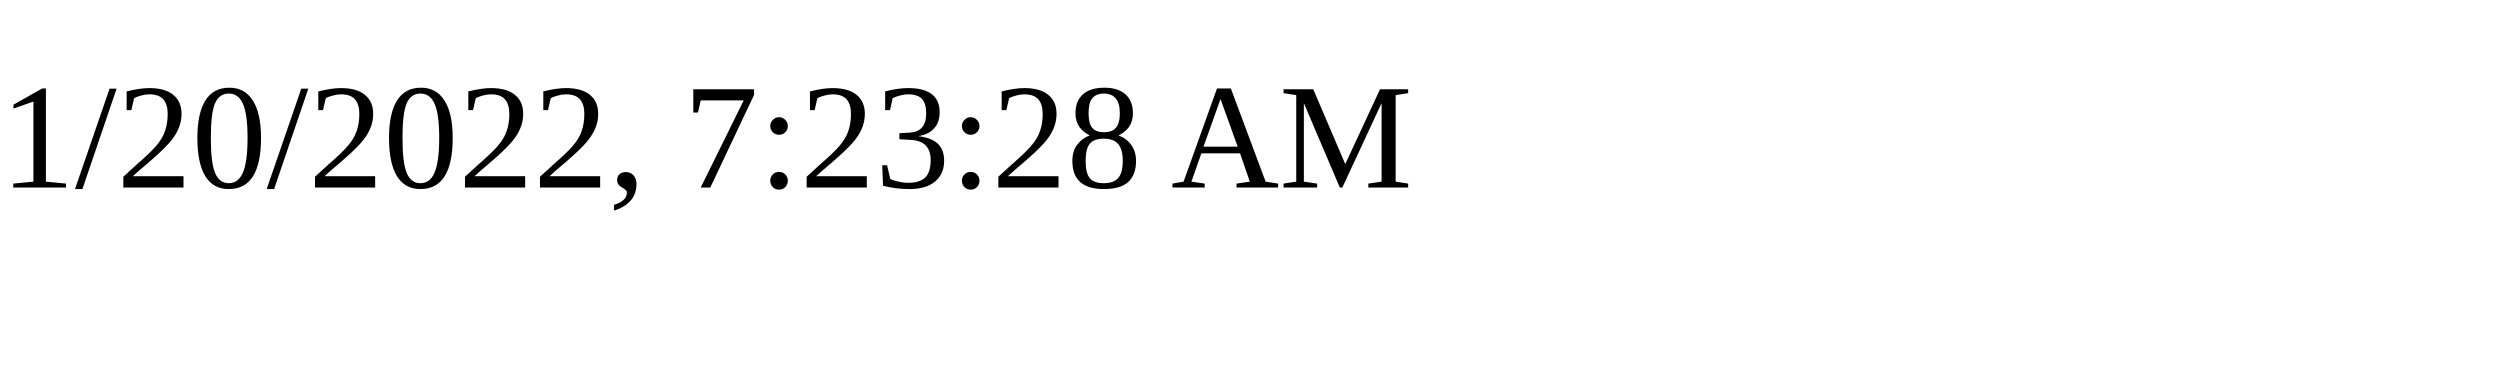
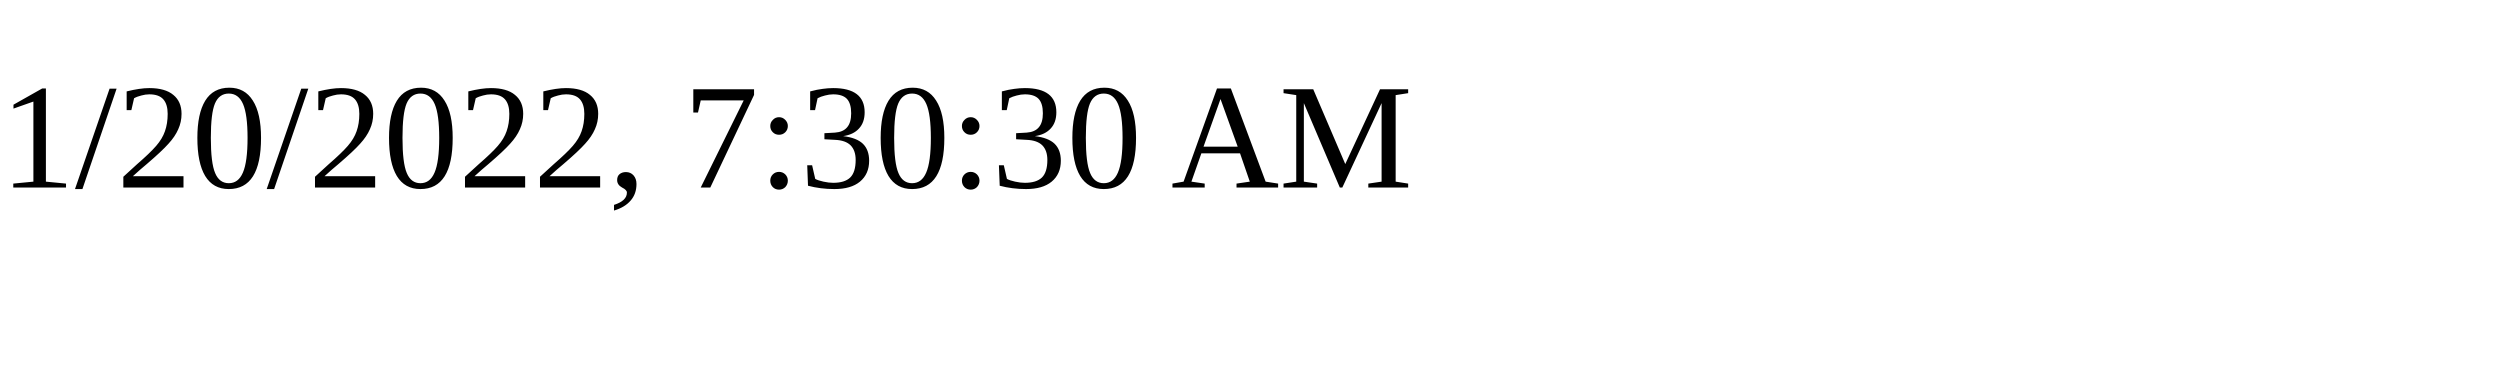
<svg xmlns="http://www.w3.org/2000/svg" height="30" width="200">
-   <text x="0" y="15">1/20/2022, 7:23:28 AM</text>
+   <text x="0" y="15">1/20/2022, 7:30:30 AM</text>
</svg>
